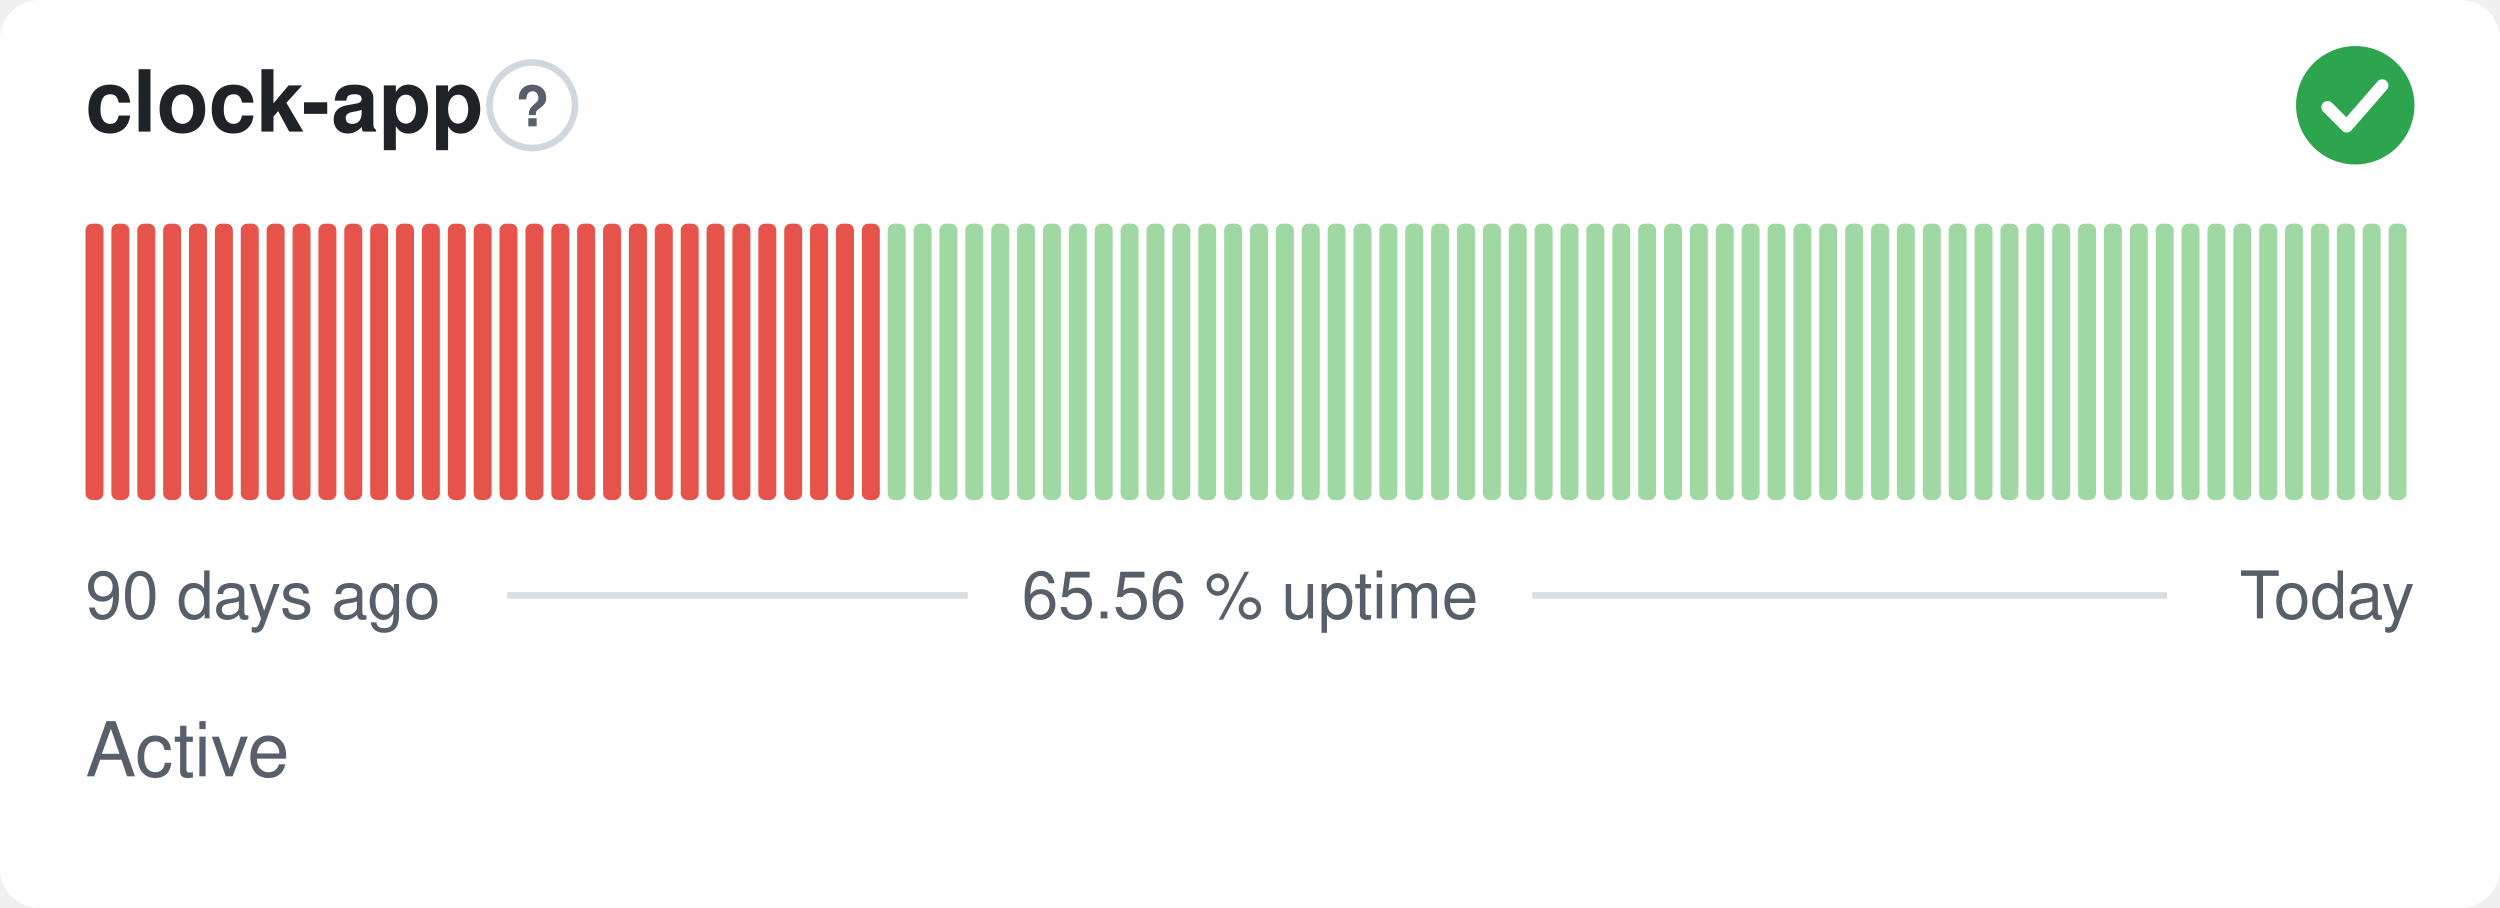
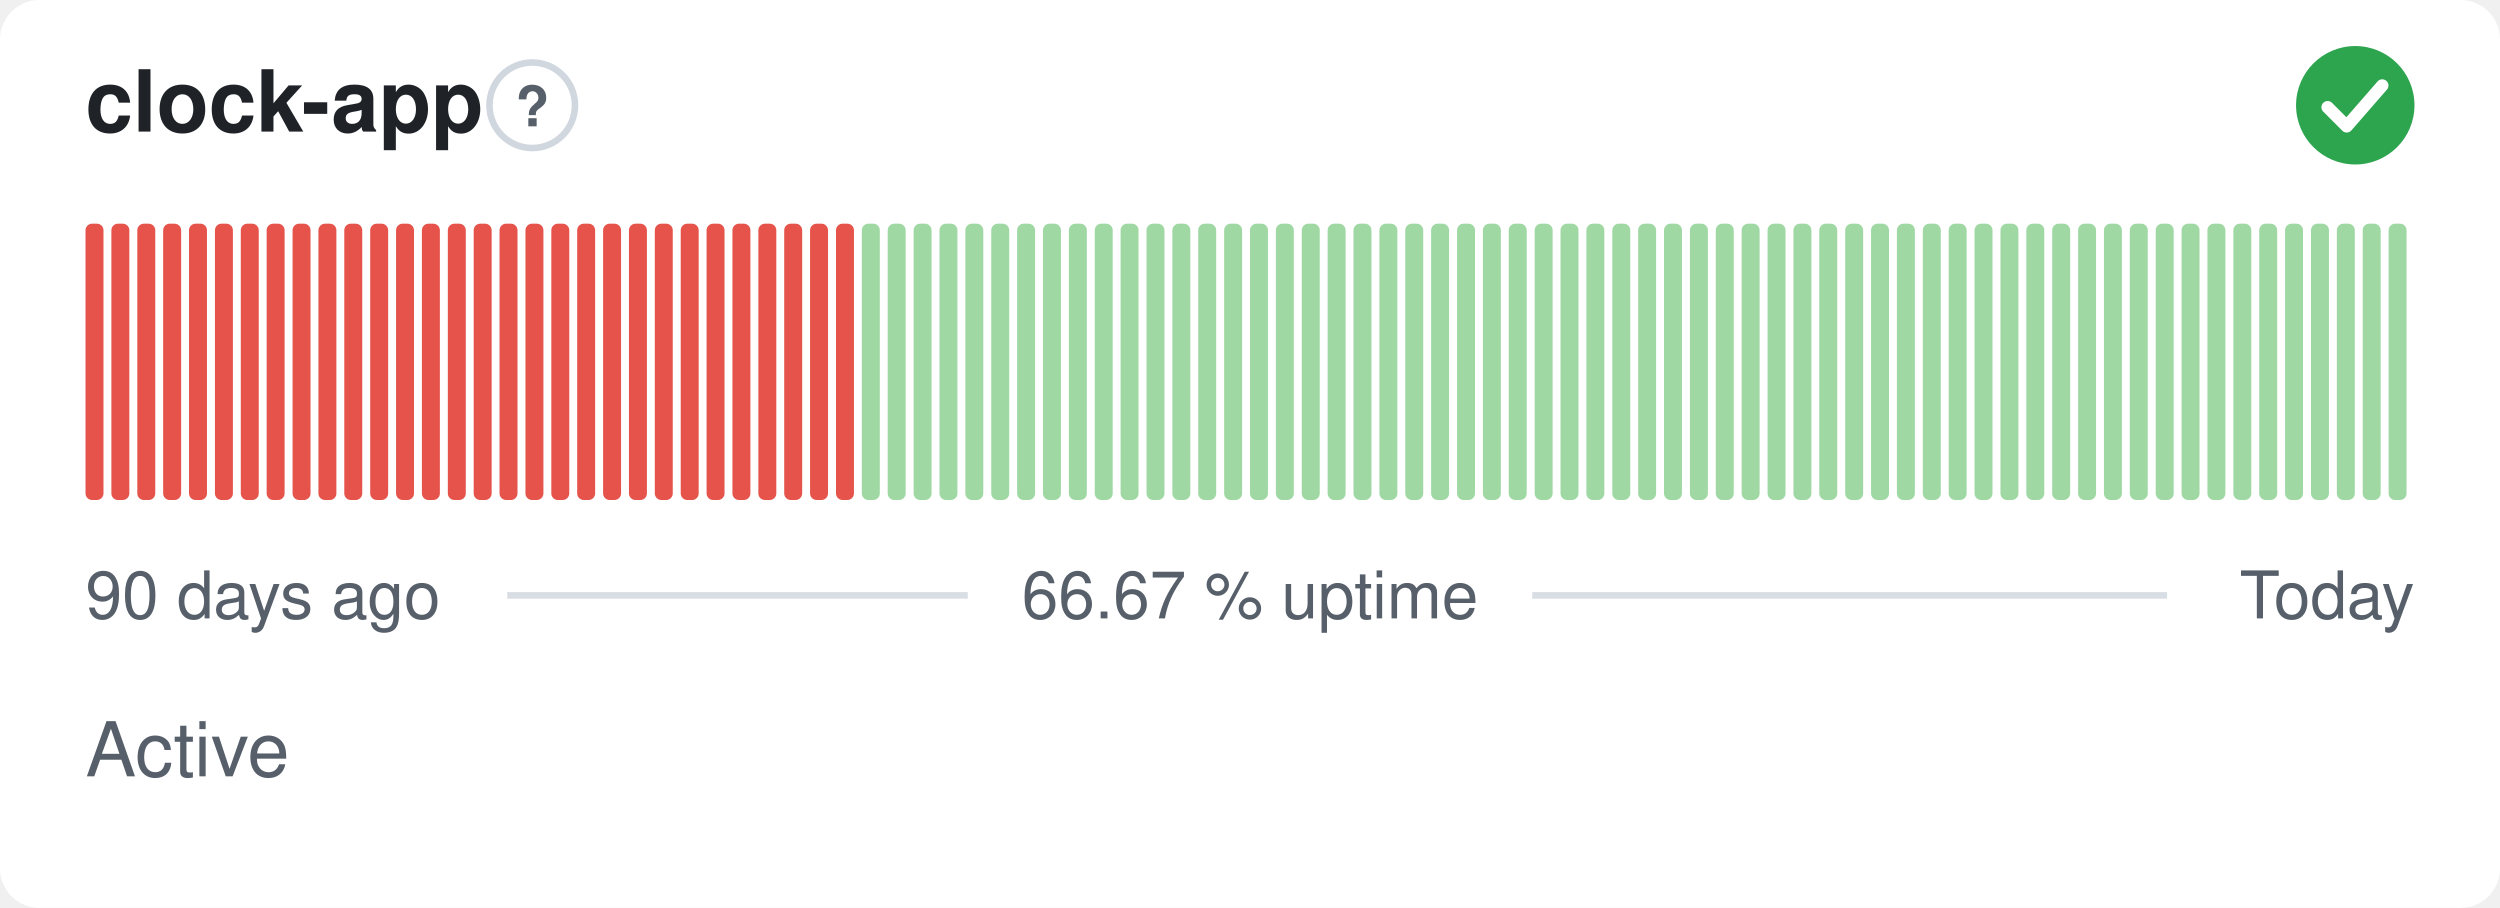
- <svg xmlns="http://www.w3.org/2000/svg" width="380" height="138" viewBox="0 0 380 138" role="img" aria-label="clock-app: Active, 65.56 % uptime over the last 90 days" font-family="-apple-system,BlinkMacSystemFont,'Segoe UI',Helvetica,Arial,sans-serif">
+ <svg xmlns="http://www.w3.org/2000/svg" width="380" height="138" viewBox="0 0 380 138" role="img" aria-label="clock-app: Active, 66.67 % uptime over the last 90 days" font-family="-apple-system,BlinkMacSystemFont,'Segoe UI',Helvetica,Arial,sans-serif">
  <style>
    @media (prefers-color-scheme: dark) {
      .bg { fill: #0d1117 }
      .title { fill: #e6edf3 }
      .muted { fill: #8b949e }
      .hint { stroke: #30363d }
      .rule { stroke: #30363d }
      .nodata { fill: #21262d }
    }
  </style>
  <rect class="bg" width="380" height="138" rx="6" fill="#ffffff" />
  <text class="title" x="13" y="20" font-size="13" font-weight="600" fill="#1f2328">clock-app</text>
  <circle class="hint" cx="80.9" cy="16" r="6.5" fill="none" stroke="#d0d7de" stroke-width="1" />
  <text class="muted" x="80.9" y="19.2" text-anchor="middle" font-size="8.5" font-weight="700" fill="#57606a">?</text>
  <circle cx="358" cy="16" r="9" fill="#2da44e" />
  <path d="M353.80 16.30l2.90 2.90 5.40 -6.20" fill="none" stroke="#fff" stroke-width="1.89" stroke-linecap="round" stroke-linejoin="round" />
  <rect x="13.00" y="34.00" width="2.73" height="42.00" rx="1" fill="#e5534b" />
  <rect x="16.93" y="34.00" width="2.73" height="42.00" rx="1" fill="#e5534b" />
  <rect x="20.87" y="34.00" width="2.73" height="42.00" rx="1" fill="#e5534b" />
  <rect x="24.80" y="34.00" width="2.73" height="42.00" rx="1" fill="#e5534b" />
  <rect x="28.73" y="34.00" width="2.73" height="42.00" rx="1" fill="#e5534b" />
  <rect x="32.67" y="34.00" width="2.73" height="42.00" rx="1" fill="#e5534b" />
  <rect x="36.60" y="34.00" width="2.73" height="42.00" rx="1" fill="#e5534b" />
  <rect x="40.53" y="34.00" width="2.73" height="42.00" rx="1" fill="#e5534b" />
  <rect x="44.47" y="34.00" width="2.73" height="42.00" rx="1" fill="#e5534b" />
  <rect x="48.40" y="34.00" width="2.73" height="42.00" rx="1" fill="#e5534b" />
  <rect x="52.33" y="34.00" width="2.73" height="42.00" rx="1" fill="#e5534b" />
  <rect x="56.27" y="34.00" width="2.73" height="42.00" rx="1" fill="#e5534b" />
  <rect x="60.20" y="34.00" width="2.73" height="42.00" rx="1" fill="#e5534b" />
  <rect x="64.13" y="34.00" width="2.73" height="42.00" rx="1" fill="#e5534b" />
  <rect x="68.07" y="34.00" width="2.73" height="42.00" rx="1" fill="#e5534b" />
  <rect x="72.00" y="34.00" width="2.73" height="42.00" rx="1" fill="#e5534b" />
  <rect x="75.93" y="34.00" width="2.73" height="42.00" rx="1" fill="#e5534b" />
  <rect x="79.87" y="34.00" width="2.73" height="42.00" rx="1" fill="#e5534b" />
  <rect x="83.80" y="34.00" width="2.73" height="42.00" rx="1" fill="#e5534b" />
  <rect x="87.73" y="34.00" width="2.73" height="42.00" rx="1" fill="#e5534b" />
  <rect x="91.67" y="34.00" width="2.73" height="42.00" rx="1" fill="#e5534b" />
  <rect x="95.60" y="34.00" width="2.73" height="42.00" rx="1" fill="#e5534b" />
  <rect x="99.53" y="34.00" width="2.73" height="42.00" rx="1" fill="#e5534b" />
  <rect x="103.47" y="34.00" width="2.73" height="42.00" rx="1" fill="#e5534b" />
  <rect x="107.40" y="34.00" width="2.73" height="42.00" rx="1" fill="#e5534b" />
  <rect x="111.33" y="34.00" width="2.73" height="42.00" rx="1" fill="#e5534b" />
  <rect x="115.27" y="34.00" width="2.73" height="42.00" rx="1" fill="#e5534b" />
  <rect x="119.20" y="34.00" width="2.73" height="42.00" rx="1" fill="#e5534b" />
  <rect x="123.13" y="34.00" width="2.73" height="42.00" rx="1" fill="#e5534b" />
  <rect x="127.07" y="34.00" width="2.73" height="42.00" rx="1" fill="#e5534b" />
-   <rect x="131.00" y="34.00" width="2.73" height="42.00" rx="1" fill="#e5534b" />
+   <rect x="131.00" y="34.00" width="2.73" height="42.00" rx="1" fill="#9fd8a3" />
  <rect x="134.93" y="34.00" width="2.73" height="42.00" rx="1" fill="#9fd8a3" />
  <rect x="138.87" y="34.00" width="2.73" height="42.00" rx="1" fill="#9fd8a3" />
  <rect x="142.80" y="34.00" width="2.73" height="42.00" rx="1" fill="#9fd8a3" />
  <rect x="146.73" y="34.00" width="2.73" height="42.00" rx="1" fill="#9fd8a3" />
  <rect x="150.67" y="34.00" width="2.73" height="42.00" rx="1" fill="#9fd8a3" />
  <rect x="154.60" y="34.00" width="2.73" height="42.00" rx="1" fill="#9fd8a3" />
  <rect x="158.53" y="34.00" width="2.73" height="42.00" rx="1" fill="#9fd8a3" />
  <rect x="162.47" y="34.00" width="2.73" height="42.00" rx="1" fill="#9fd8a3" />
  <rect x="166.40" y="34.00" width="2.73" height="42.00" rx="1" fill="#9fd8a3" />
  <rect x="170.33" y="34.00" width="2.73" height="42.00" rx="1" fill="#9fd8a3" />
  <rect x="174.27" y="34.00" width="2.73" height="42.00" rx="1" fill="#9fd8a3" />
  <rect x="178.20" y="34.00" width="2.73" height="42.00" rx="1" fill="#9fd8a3" />
  <rect x="182.13" y="34.00" width="2.73" height="42.00" rx="1" fill="#9fd8a3" />
  <rect x="186.07" y="34.00" width="2.73" height="42.00" rx="1" fill="#9fd8a3" />
  <rect x="190.00" y="34.00" width="2.73" height="42.00" rx="1" fill="#9fd8a3" />
  <rect x="193.93" y="34.00" width="2.73" height="42.00" rx="1" fill="#9fd8a3" />
  <rect x="197.87" y="34.00" width="2.73" height="42.00" rx="1" fill="#9fd8a3" />
  <rect x="201.80" y="34.00" width="2.73" height="42.00" rx="1" fill="#9fd8a3" />
  <rect x="205.73" y="34.00" width="2.73" height="42.00" rx="1" fill="#9fd8a3" />
  <rect x="209.67" y="34.00" width="2.73" height="42.00" rx="1" fill="#9fd8a3" />
  <rect x="213.60" y="34.00" width="2.73" height="42.00" rx="1" fill="#9fd8a3" />
  <rect x="217.53" y="34.00" width="2.73" height="42.00" rx="1" fill="#9fd8a3" />
  <rect x="221.47" y="34.00" width="2.73" height="42.00" rx="1" fill="#9fd8a3" />
  <rect x="225.40" y="34.00" width="2.73" height="42.00" rx="1" fill="#9fd8a3" />
  <rect x="229.33" y="34.00" width="2.73" height="42.00" rx="1" fill="#9fd8a3" />
  <rect x="233.27" y="34.00" width="2.73" height="42.00" rx="1" fill="#9fd8a3" />
  <rect x="237.20" y="34.00" width="2.73" height="42.00" rx="1" fill="#9fd8a3" />
  <rect x="241.13" y="34.00" width="2.73" height="42.00" rx="1" fill="#9fd8a3" />
  <rect x="245.07" y="34.00" width="2.73" height="42.00" rx="1" fill="#9fd8a3" />
  <rect x="249.00" y="34.00" width="2.73" height="42.00" rx="1" fill="#9fd8a3" />
  <rect x="252.93" y="34.00" width="2.73" height="42.00" rx="1" fill="#9fd8a3" />
  <rect x="256.87" y="34.00" width="2.73" height="42.00" rx="1" fill="#9fd8a3" />
  <rect x="260.80" y="34.00" width="2.73" height="42.00" rx="1" fill="#9fd8a3" />
  <rect x="264.73" y="34.00" width="2.73" height="42.00" rx="1" fill="#9fd8a3" />
  <rect x="268.67" y="34.00" width="2.73" height="42.00" rx="1" fill="#9fd8a3" />
  <rect x="272.60" y="34.00" width="2.73" height="42.00" rx="1" fill="#9fd8a3" />
  <rect x="276.53" y="34.00" width="2.73" height="42.00" rx="1" fill="#9fd8a3" />
  <rect x="280.47" y="34.00" width="2.73" height="42.00" rx="1" fill="#9fd8a3" />
  <rect x="284.40" y="34.00" width="2.73" height="42.00" rx="1" fill="#9fd8a3" />
  <rect x="288.33" y="34.00" width="2.73" height="42.00" rx="1" fill="#9fd8a3" />
  <rect x="292.27" y="34.00" width="2.73" height="42.00" rx="1" fill="#9fd8a3" />
  <rect x="296.20" y="34.00" width="2.73" height="42.00" rx="1" fill="#9fd8a3" />
  <rect x="300.13" y="34.00" width="2.73" height="42.00" rx="1" fill="#9fd8a3" />
  <rect x="304.07" y="34.00" width="2.73" height="42.00" rx="1" fill="#9fd8a3" />
  <rect x="308.00" y="34.00" width="2.73" height="42.00" rx="1" fill="#9fd8a3" />
  <rect x="311.93" y="34.00" width="2.73" height="42.00" rx="1" fill="#9fd8a3" />
  <rect x="315.87" y="34.00" width="2.73" height="42.00" rx="1" fill="#9fd8a3" />
  <rect x="319.80" y="34.00" width="2.73" height="42.00" rx="1" fill="#9fd8a3" />
  <rect x="323.73" y="34.00" width="2.73" height="42.00" rx="1" fill="#9fd8a3" />
  <rect x="327.67" y="34.00" width="2.73" height="42.00" rx="1" fill="#9fd8a3" />
  <rect x="331.60" y="34.00" width="2.73" height="42.00" rx="1" fill="#9fd8a3" />
  <rect x="335.53" y="34.00" width="2.73" height="42.00" rx="1" fill="#9fd8a3" />
  <rect x="339.47" y="34.00" width="2.73" height="42.00" rx="1" fill="#9fd8a3" />
  <rect x="343.40" y="34.00" width="2.73" height="42.00" rx="1" fill="#9fd8a3" />
  <rect x="347.33" y="34.00" width="2.73" height="42.00" rx="1" fill="#9fd8a3" />
  <rect x="351.27" y="34.00" width="2.73" height="42.00" rx="1" fill="#9fd8a3" />
  <rect x="355.20" y="34.00" width="2.73" height="42.00" rx="1" fill="#9fd8a3" />
  <rect x="359.13" y="34.00" width="2.73" height="42.00" rx="1" fill="#9fd8a3" />
  <rect x="363.07" y="34.00" width="2.73" height="42.00" rx="1" fill="#9fd8a3" />
  <text class="muted" x="13" y="94" font-size="10" fill="#57606a">90 days ago</text>
-   <text class="muted" x="190" y="94" text-anchor="middle" font-size="10" fill="#57606a">65.56 % uptime</text>
+   <text class="muted" x="190" y="94" text-anchor="middle" font-size="10" fill="#57606a">66.67 % uptime</text>
  <text class="muted" x="367" y="94" text-anchor="end" font-size="10" fill="#57606a">Today</text>
  <line class="rule" x1="77.1" y1="90.5" x2="147.1" y2="90.5" stroke="#d8dee4" stroke-width="1" />
  <line class="rule" x1="232.9" y1="90.5" x2="329.4" y2="90.5" stroke="#d8dee4" stroke-width="1" />
  <text class="muted" x="13" y="118" font-size="11.5" fill="#57606a">Active</text>
</svg>
